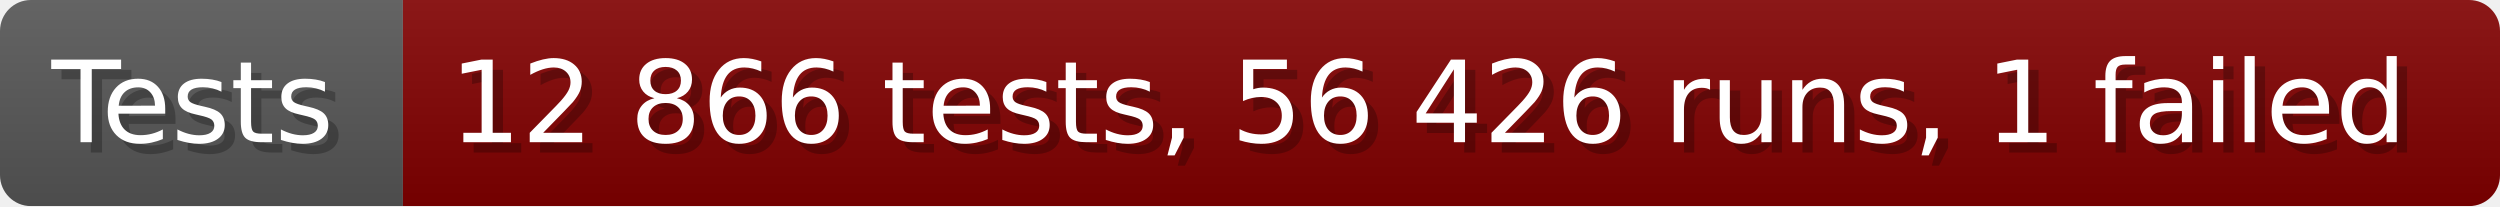
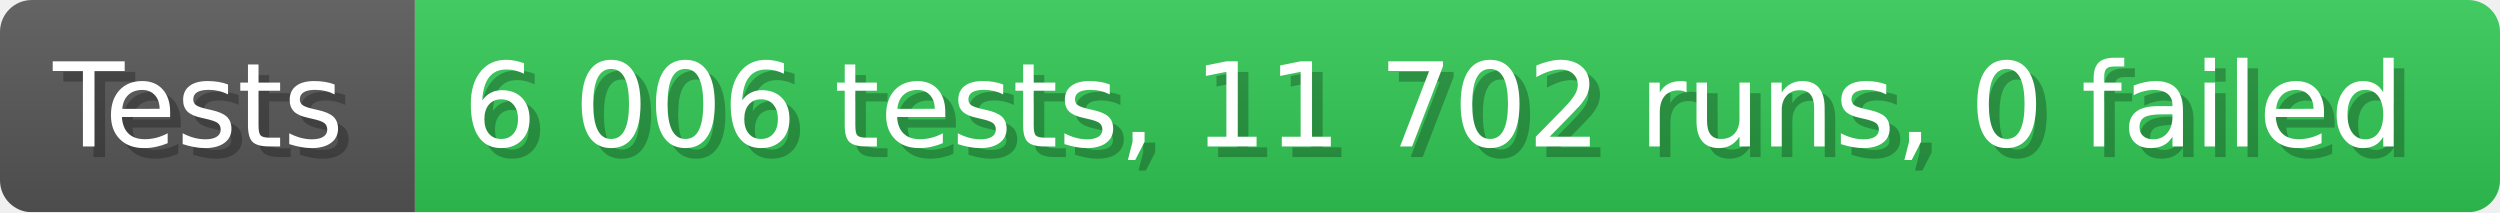
- <svg xmlns="http://www.w3.org/2000/svg" width="242.6" height="20" viewBox="0 0 2426 200" role="img" aria-label="Tests: 12 866 tests, 56 426 runs, 1 failed">
+ <svg xmlns="http://www.w3.org/2000/svg" width="235.6" height="20" viewBox="0 0 2356 200" role="img" aria-label="Tests: 6 006 tests, 11 702 runs, 0 failed">
  <linearGradient id="a" x2="0" y2="100%">
    <stop offset="0" stop-opacity=".1" stop-color="#EEE" />
    <stop offset="1" stop-opacity=".1" />
  </linearGradient>
  <mask id="m">
-     <rect width="2426" height="200" rx="30" fill="#FFF" />
+     <rect width="2356" height="200" rx="30" fill="#FFF" />
  </mask>
  <g mask="url(#m)">
    <rect width="391" height="200" fill="#555" />
-     <rect width="2035" height="200" fill="#800000" x="391" />
-     <rect width="2426" height="200" fill="url(#a)" />
+     <rect width="1965" height="200" fill="#31c653" x="391" />
+     <rect width="2356" height="200" fill="url(#a)" />
  </g>
  <g aria-hidden="true" fill="#fff" text-anchor="start" font-family="Verdana,DejaVu Sans,sans-serif" font-size="110">
    <text x="60" y="148" textLength="291" fill="#000" opacity="0.25">Tests</text>
    <text x="50" y="138" textLength="291">Tests</text>
-     <text x="446" y="148" textLength="1935" fill="#000" opacity="0.25">12 866 tests, 56 426 runs, 1 failed</text>
-     <text x="436" y="138" textLength="1935">12 866 tests, 56 426 runs, 1 failed</text>
+     <text x="446" y="148" textLength="1865" fill="#000" opacity="0.25">6 006 tests, 11 702 runs, 0 failed</text>
+     <text x="436" y="138" textLength="1865">6 006 tests, 11 702 runs, 0 failed</text>
  </g>
</svg>
